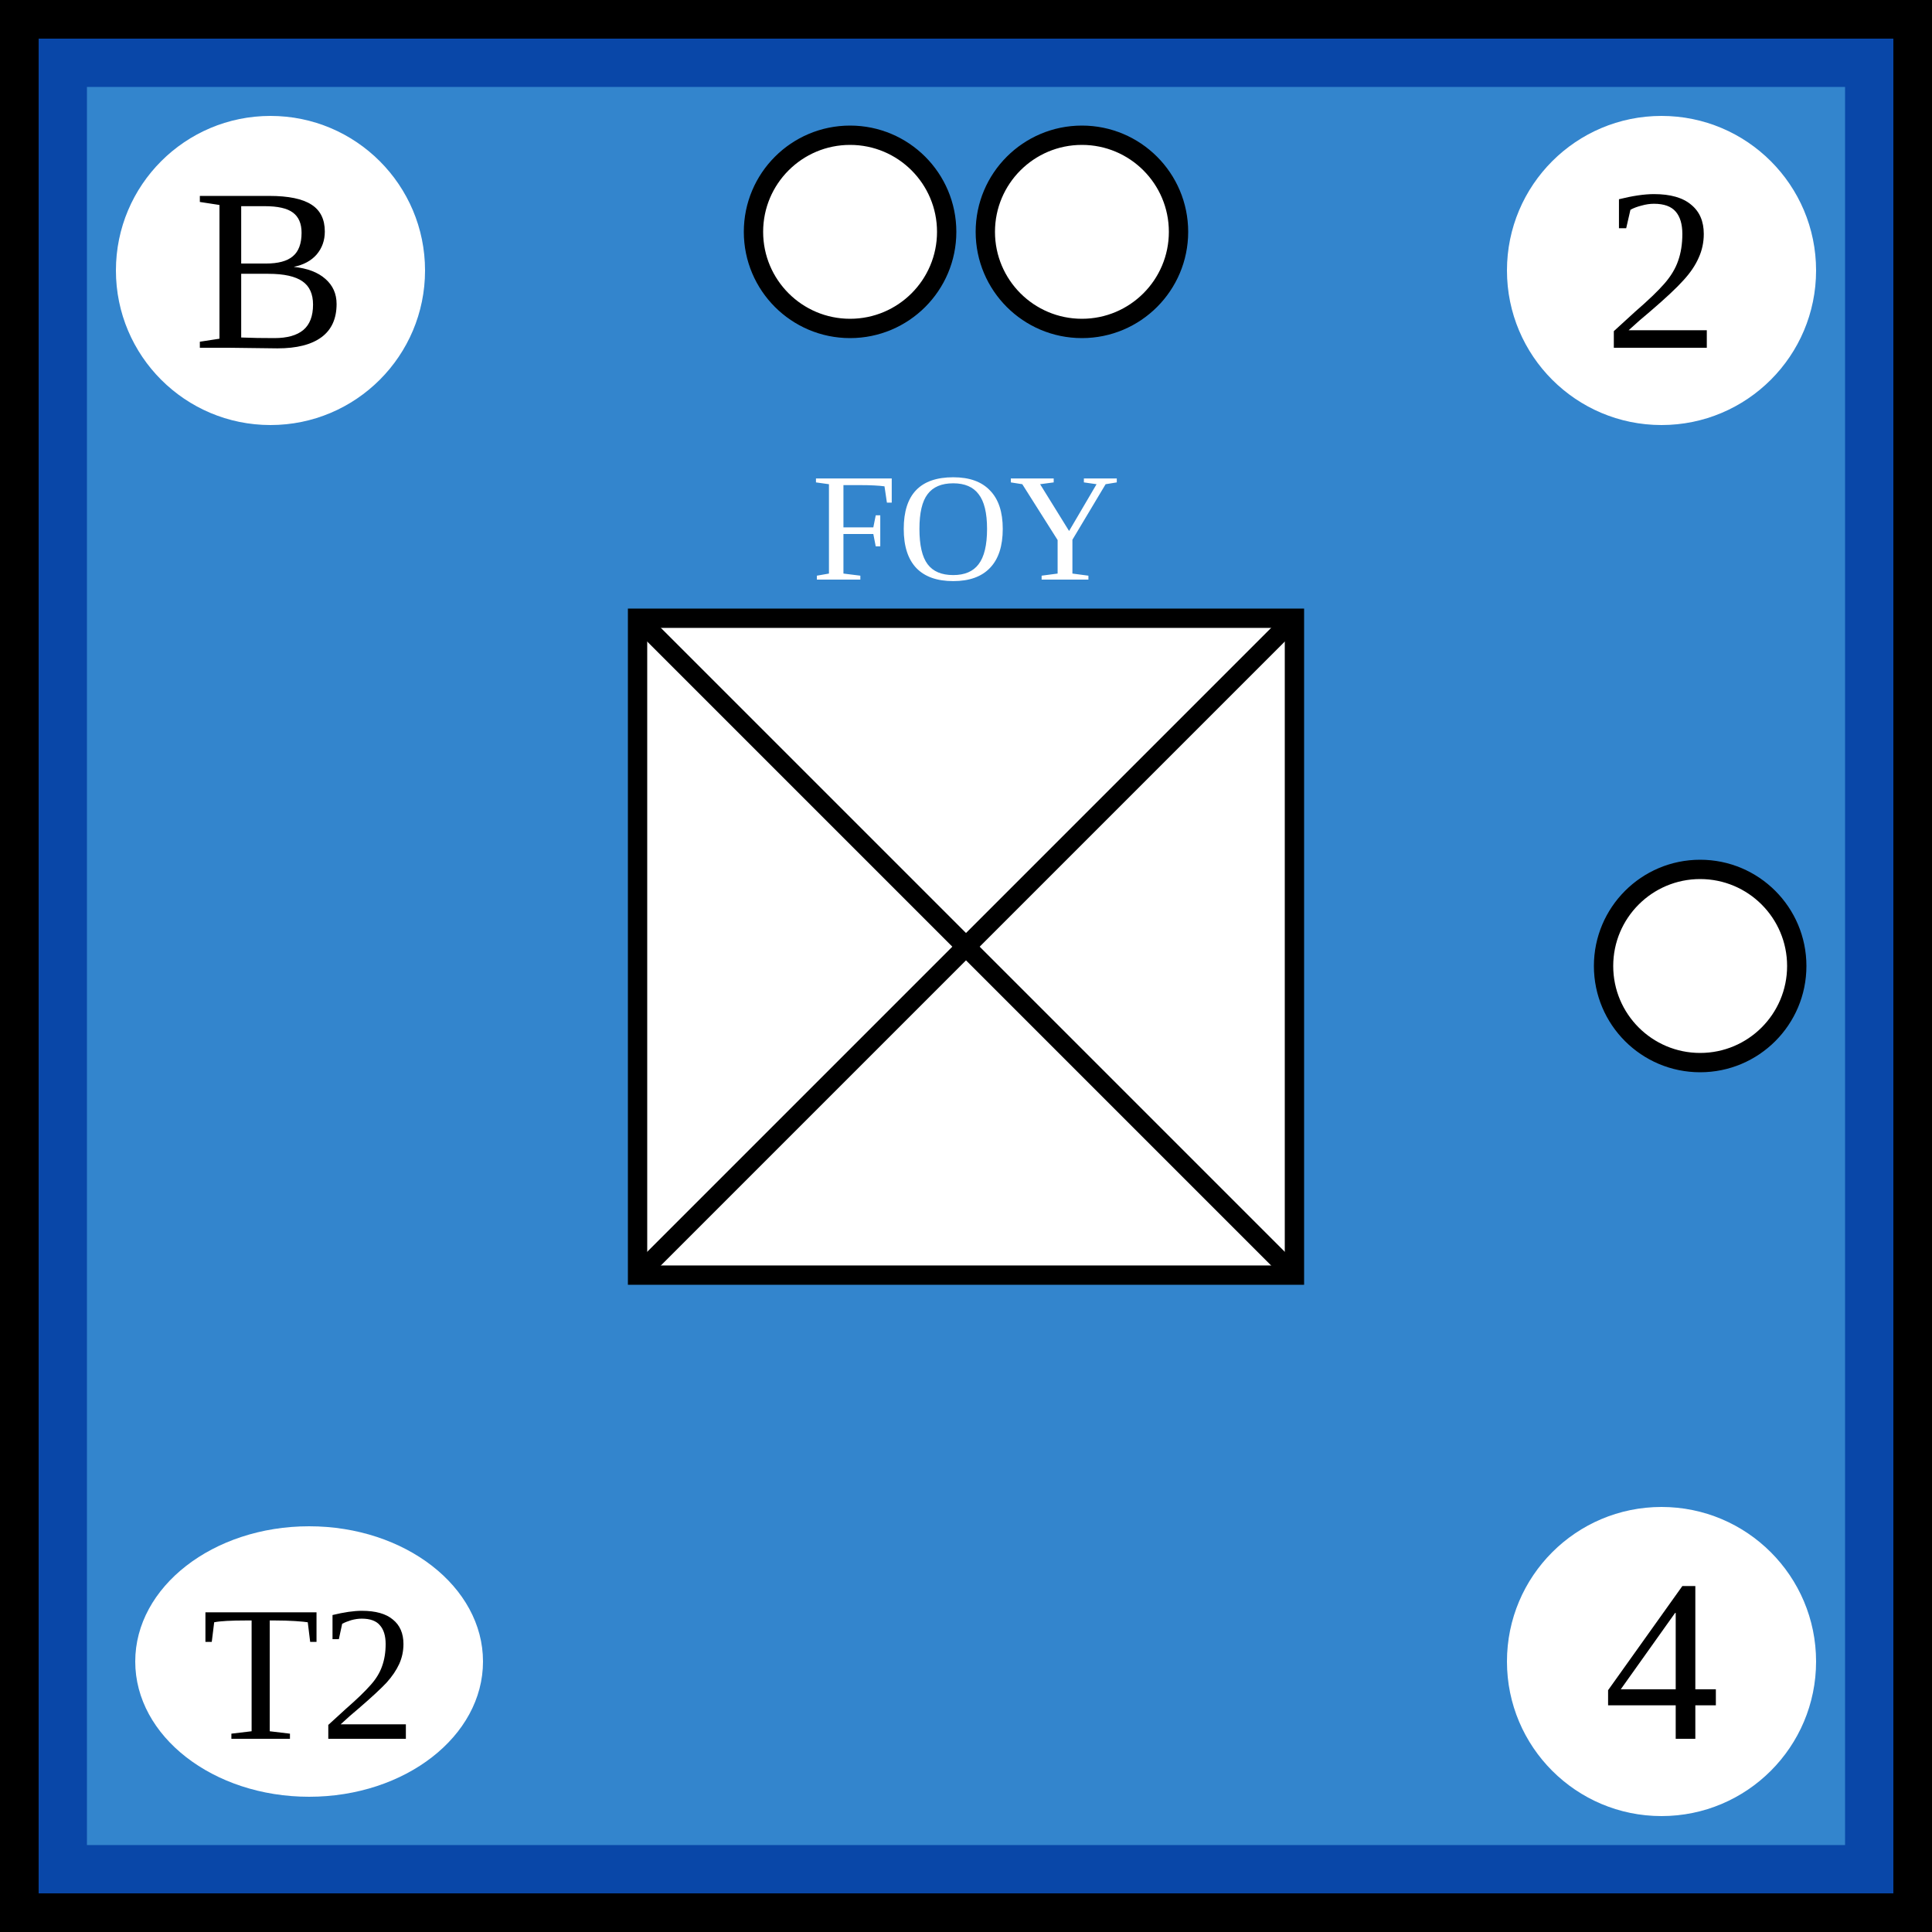
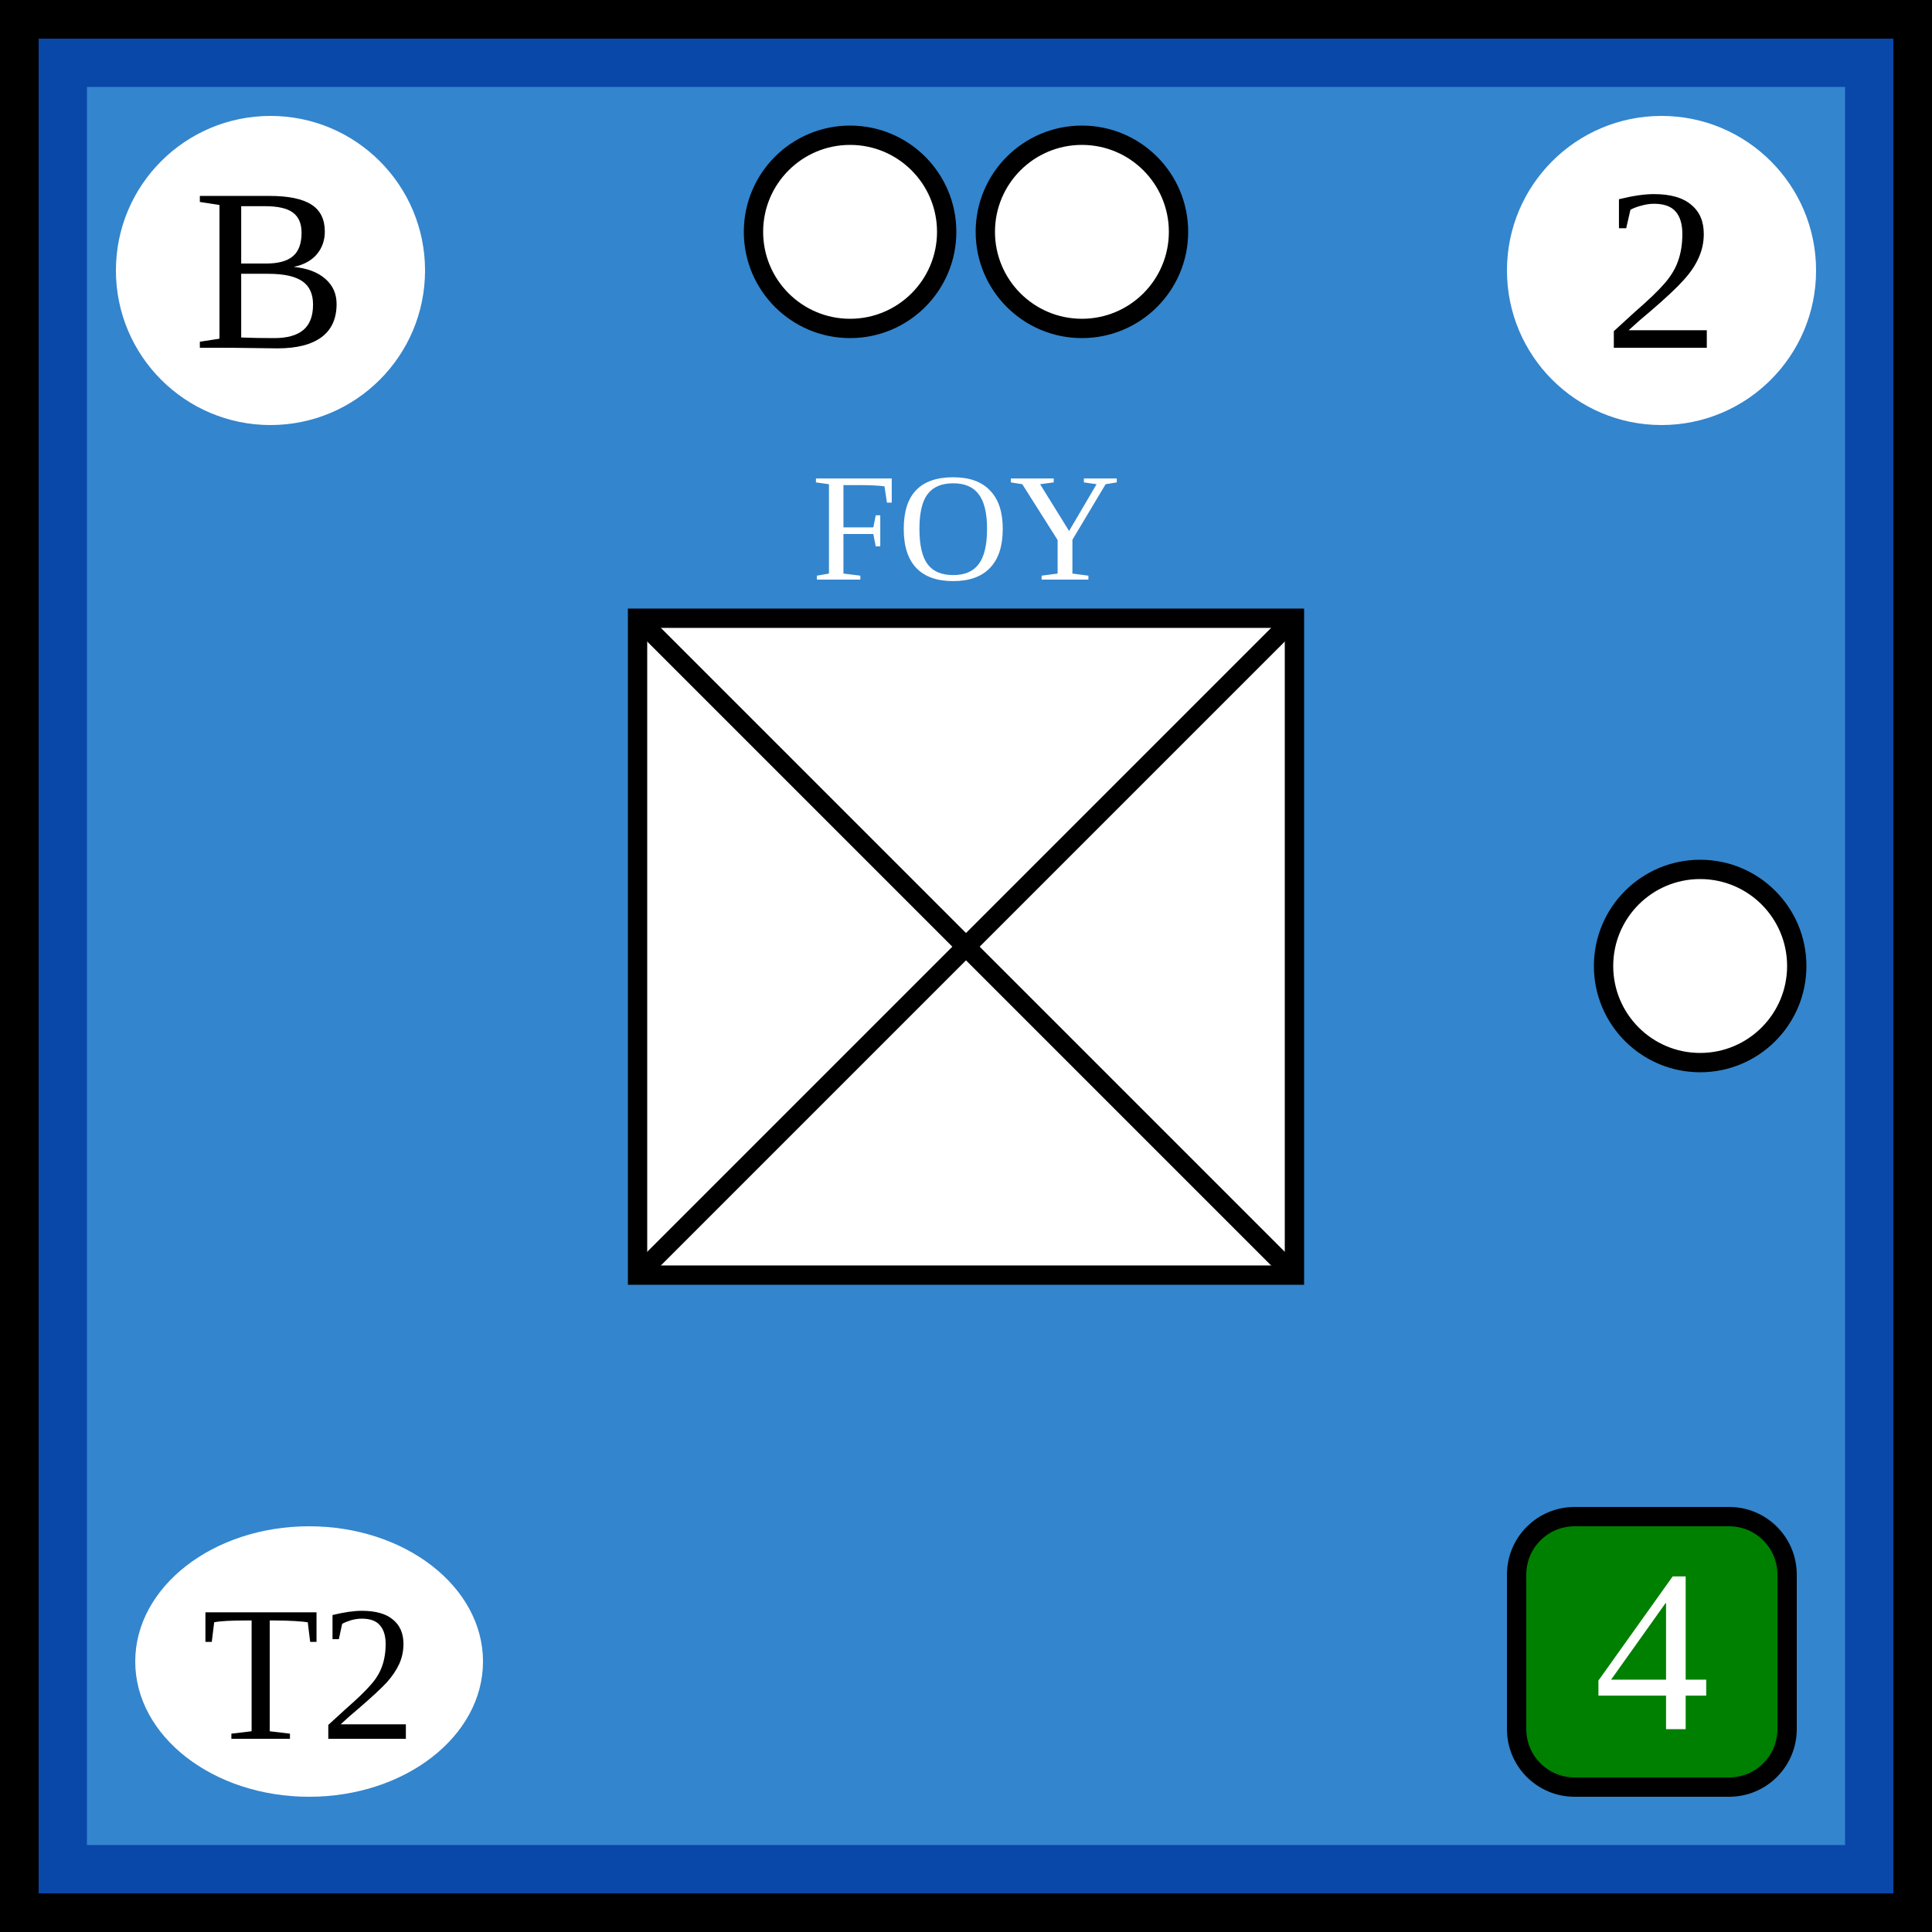
<svg xmlns="http://www.w3.org/2000/svg" xmlns:xlink="http://www.w3.org/1999/xlink" viewBox="0 0 100 100" width="100" height="100">
  <defs id="common">
    <rect id="background" width="100" height="100" fill="rgb(51,133,205)" stroke="rgb(9,71,168)" stroke-width="9" />
    <g id="border" stroke="black" stroke-width="2">
      <line x1="0" y1="1" x2="100" y2="1" />
      <line x1="1" y1="1" x2="1" y2="100" />
      <line x1="0" y1="99" x2="100" y2="99" />
      <line x1="99" y1="1" x2="99" y2="100" />
    </g>
    <clipPath id="block">
      <use xlink:href="#background" />
    </clipPath>
  </defs>
  <g id="unit">
    <use xlink:href="#background" clip-path="url(#block)" />
    <use xlink:href="#border" clip-path="url(#block)" />
    <g id="symbol" text-anchor="middle">
      <text x="50" y="30" font-size="8" fill="white">FOY</text>
      <rect x="33" y="32" width="34" height="34" fill="white" stroke="black" />
      <line x1="33" y1="32" x2="67" y2="66" stroke="black" />
      <line x1="33" y1="66" x2="67" y2="32" stroke="black" />
    </g>
    <g id="attributes" text-anchor="middle" font-size="12">
      <g id="initiative">
        <circle cx="14" cy="14" r="8" fill="white" />
        <text x="14" y="18">B</text>
      </g>
      <g id="firepower">
        <circle cx="86" cy="14" r="8" fill="white" />
        <text x="86" y="18">2</text>
      </g>
      <g id="movement">
-         <circle cx="86" cy="86" r="8" fill="white" />
-         <text x="86" y="90">4</text>
+         <rect x="78.5" y="78.5" rx="3" ry="3" width="14" height="14" fill="green" stroke="black" />
+         <text x="85.5" y="89.5" fill="white">4</text>
      </g>
      <g id="arrival">
        <ellipse cx="16" cy="86" rx="9" ry="7" fill="white" />
        <text x="16" y="90" font-size="10">T2</text>
      </g>
    </g>
    <g id="pips" stroke="black" fill="white">
      <g id="strength2">
        <circle id="topleft" cx="44" cy="12" r="5" />
        <circle id="topright" cx="56" cy="12" r="5" />
      </g>
      <g id="strength1">
        <circle id="rightcenter" cx="88" cy="50" r="5" />
      </g>
    </g>
  </g>
</svg>
